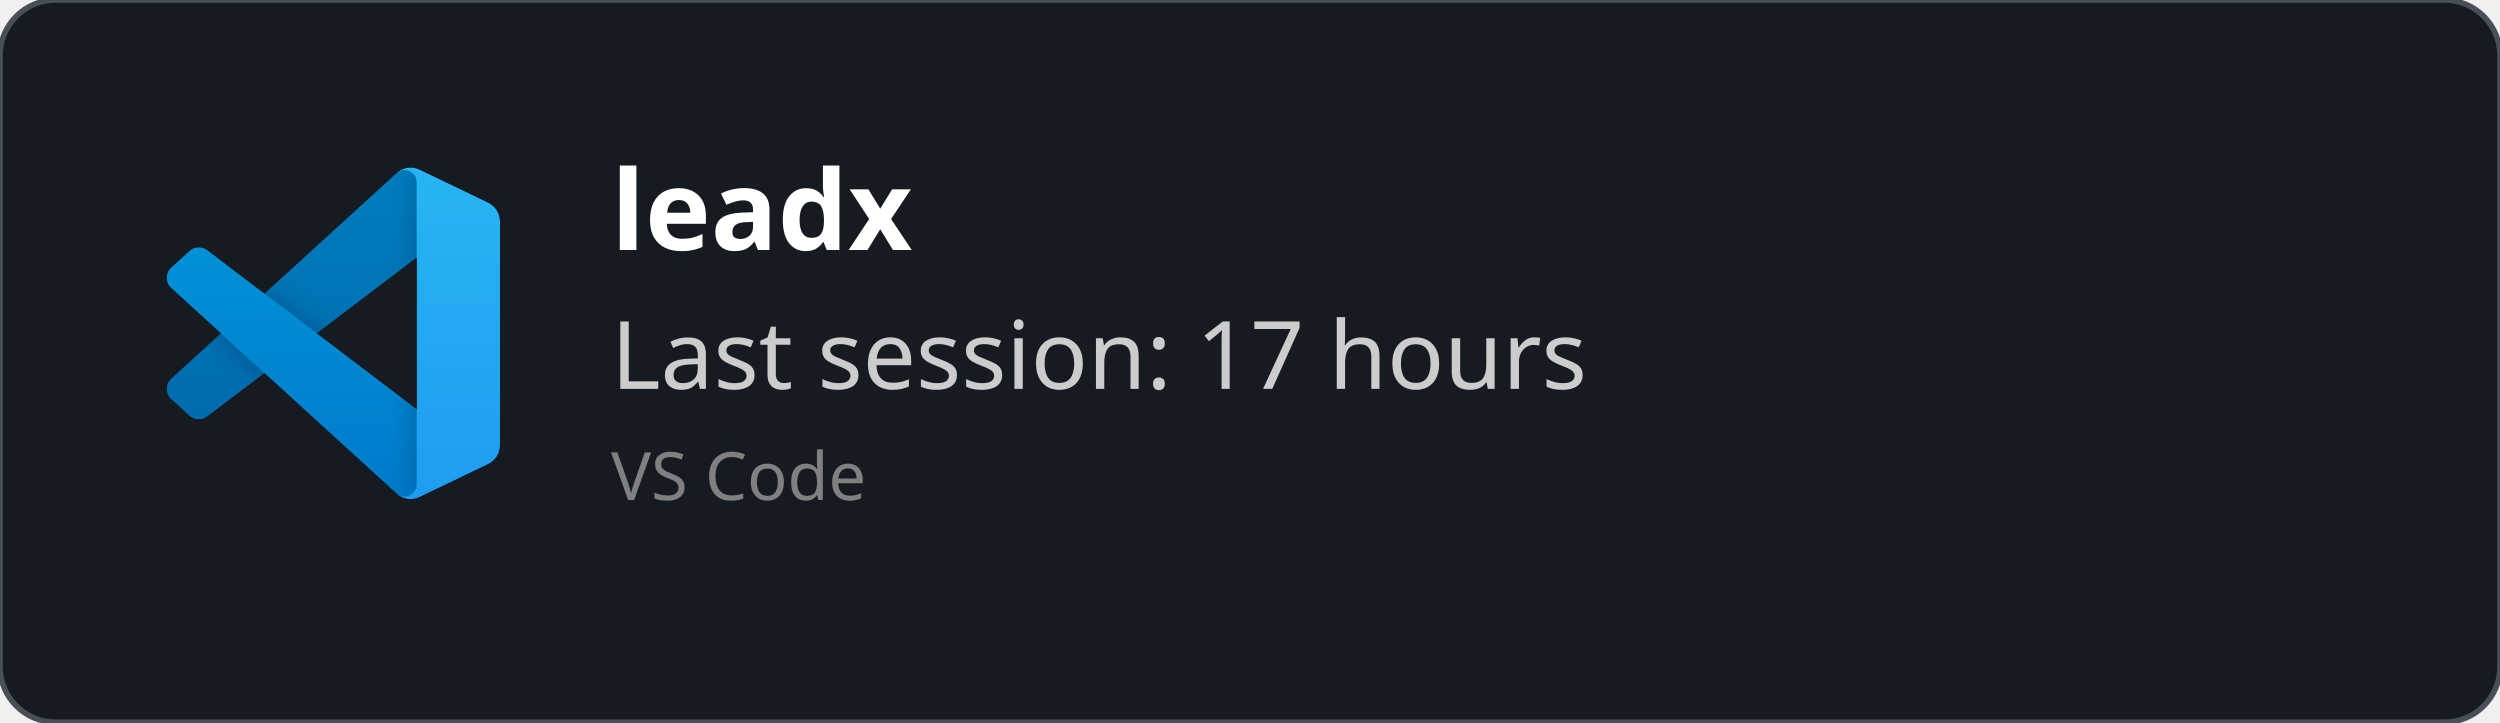
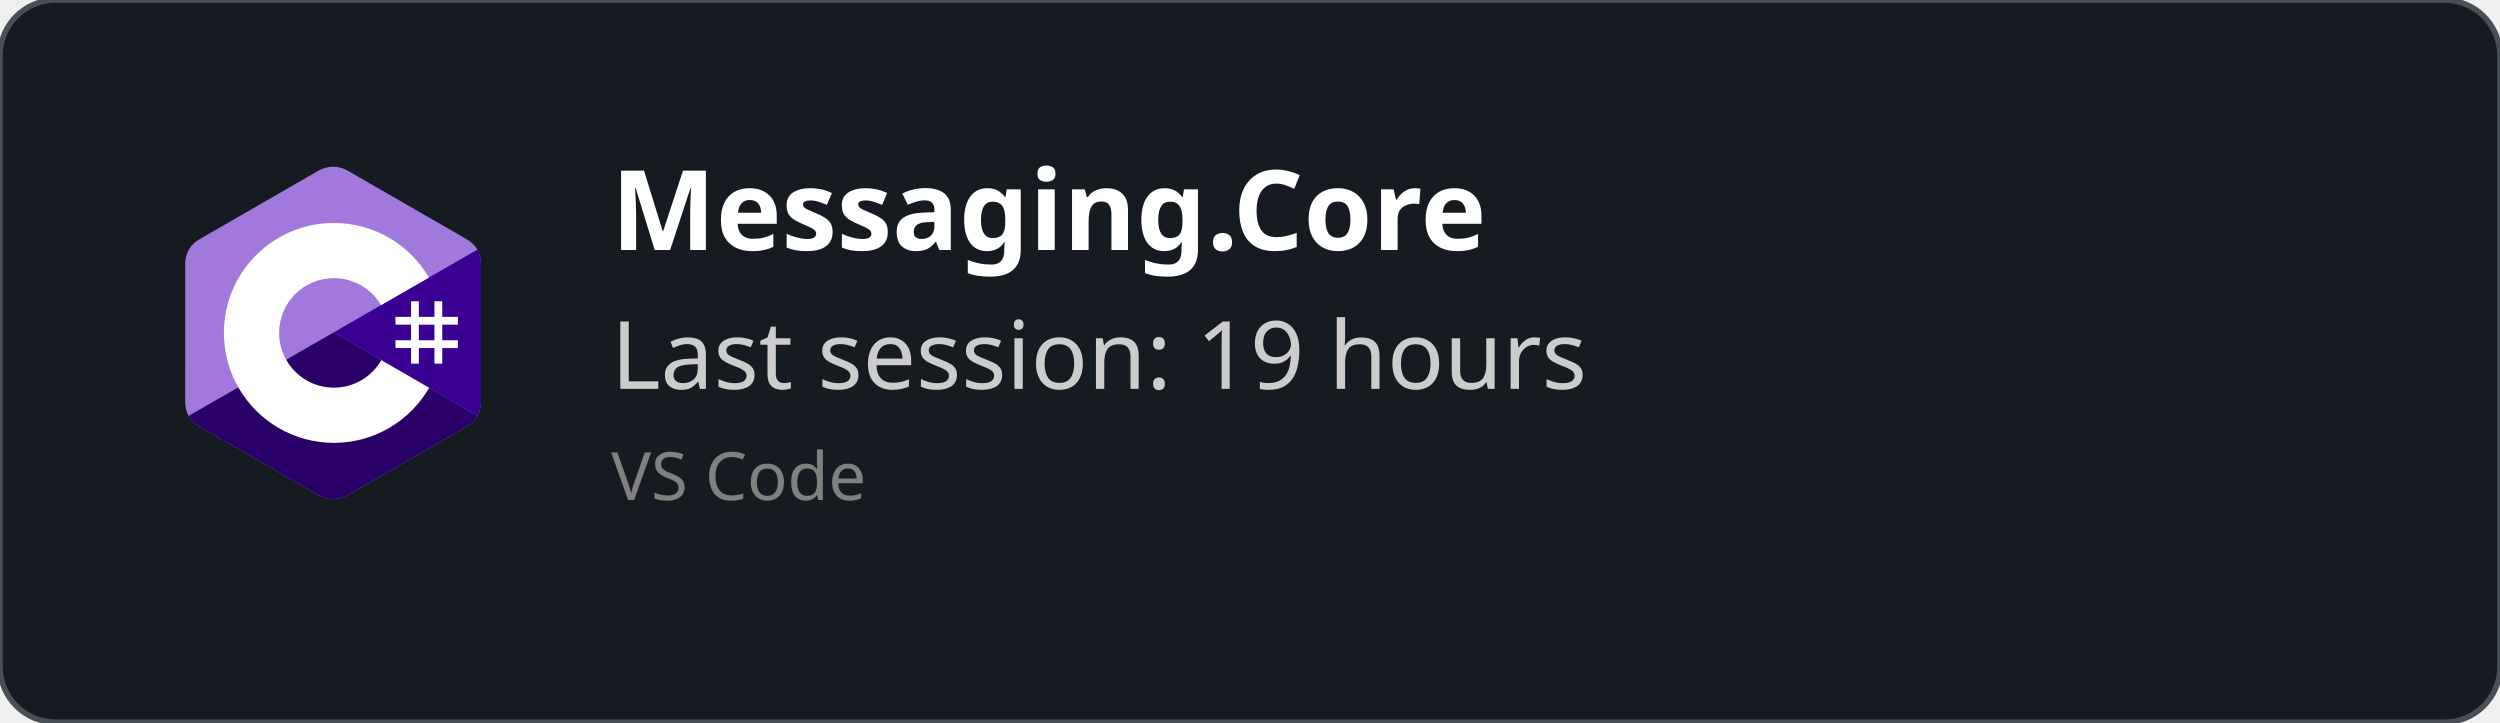
<svg xmlns="http://www.w3.org/2000/svg" width="450" height="130" viewBox="0 0 450 130" fill="none" role="img">
  <style>
    *{
        font-family: 'Segoe UI', Ubuntu, monospace
    }
    </style>
  <defs>
    <clipPath id="horizontalClip" x="20" y="20" width="500" height="200">
      <rect x="90" y="20" width="300" height="50" />
    </clipPath>
  </defs>
  <rect width="450" height="130" fill="rgba(22,27,34)" stroke="#484f58" stroke-width="1" fill-opacity="1" stroke-opacity="1" x="0" y="0" rx="10px" ry="10px">
    </rect>
-   <svg width="60" height="60" x="30" y="30" viewBox="0 0 100 100" fill="none" id="vscode">
-     <mask id="mask0" mask-type="alpha" maskUnits="userSpaceOnUse" x="0" y="0" width="100" height="100">
-       <path fill-rule="evenodd" clip-rule="evenodd" d="M70.912 99.317C72.487 99.931 74.283 99.891 75.873 99.126L96.461 89.22C98.624 88.179 100 85.989 100 83.587V16.413C100 14.011 98.624 11.822 96.461 10.781L75.873 0.874C73.786 -0.13 71.345 0.116 69.513 1.447C69.252 1.637 69.003 1.849 68.769 2.083L29.355 38.041L12.187 25.01C10.589 23.797 8.354 23.896 6.869 25.246L1.363 30.255C-0.453 31.906 -0.455 34.763 1.359 36.417L16.247 50L1.359 63.583C-0.455 65.237 -0.453 68.094 1.363 69.745L6.869 74.754C8.354 76.104 10.589 76.204 12.187 74.99L29.355 61.959L68.769 97.917C69.392 98.541 70.125 99.01 70.912 99.317ZM75.015 27.299L45.109 50L75.015 72.701V27.299Z" fill="white" />
-     </mask>
-     <g mask="url(#mask0)">
-       <path d="M96.461 10.796L75.857 0.876C73.472 -0.273 70.622 0.212 68.75 2.083L1.299 63.583C-0.516 65.237 -0.514 68.094 1.303 69.745L6.813 74.754C8.298 76.104 10.535 76.204 12.134 74.99L93.361 13.37C96.086 11.303 100 13.246 100 16.667V16.427C100 14.027 98.625 11.838 96.461 10.796Z" fill="#0065A9" />
-       <g filter="url(#filter0_d)">
-         <path d="M96.461 89.204L75.857 99.124C73.472 100.273 70.622 99.788 68.75 97.917L1.299 36.417C-0.516 34.763 -0.514 31.906 1.303 30.255L6.813 25.246C8.298 23.896 10.535 23.796 12.134 25.009L93.361 86.63C96.086 88.697 100 86.754 100 83.333V83.573C100 85.974 98.625 88.162 96.461 89.204Z" fill="#007ACC" />
-       </g>
-       <g filter="url(#filter1_d)">
-         <path d="M75.858 99.126C73.472 100.274 70.622 99.788 68.75 97.917C71.056 100.223 75 98.59 75 95.328V4.672C75 1.41 71.056 -0.223 68.75 2.083C70.622 0.211 73.472 -0.274 75.858 0.874L96.459 10.781C98.623 11.822 100 14.011 100 16.413V83.587C100 85.989 98.623 88.179 96.459 89.22L75.858 99.126Z" fill="#1F9CF0" />
-       </g>
-       <g style="mix-blend-mode:overlay" opacity="0.25">
-         <path fill-rule="evenodd" clip-rule="evenodd" d="M70.851 99.317C72.426 99.931 74.222 99.891 75.812 99.126L96.4 89.22C98.563 88.179 99.939 85.989 99.939 83.587V16.413C99.939 14.011 98.564 11.822 96.4 10.781L75.812 0.874C73.725 -0.13 71.284 0.116 69.453 1.447C69.191 1.637 68.942 1.849 68.708 2.083L29.294 38.041L12.126 25.01C10.528 23.796 8.293 23.896 6.809 25.246L1.302 30.255C-0.513 31.906 -0.515 34.763 1.298 36.417L16.186 50L1.298 63.583C-0.515 65.237 -0.513 68.094 1.302 69.745L6.809 74.754C8.293 76.104 10.528 76.204 12.126 74.99L29.294 61.959L68.708 97.917C69.332 98.54 70.064 99.01 70.851 99.317ZM74.954 27.299L45.048 50L74.954 72.701V27.299Z" fill="url(#paint0_linear)" />
-       </g>
+   <svg width="60" height="60" x="30" y="30" viewBox="0 0 256 288" version="1.1" preserveAspectRatio="xMidYMid">
+     <g>
+       <path d="M255.569,84.452 C255.567,79.622 254.534,75.354 252.445,71.691 C250.393,68.089 247.32,65.07 243.198,62.683 C209.173,43.064 175.115,23.505 141.101,3.866 C131.931,-1.428 123.04,-1.235 113.938,4.135 C100.395,12.122 32.59,50.969 12.385,62.672 C4.064,67.489 0.015,74.861 0.013,84.443 C0,123.898 0.013,163.352 0,202.808 C0,207.532 0.991,211.717 2.988,215.325 C5.041,219.036 8.157,222.138 12.374,224.579 C32.58,236.282 100.394,275.126 113.934,283.115 C123.04,288.488 131.931,288.68 141.104,283.384 C175.119,263.744 209.179,244.186 243.209,224.567 C247.426,222.127 250.542,219.023 252.595,215.315 C254.589,211.707 255.582,207.522 255.582,202.797 C255.582,202.797 255.582,123.908 255.569,84.452" fill="#A179DC" fill-rule="nonzero" />
+       <path d="M128.182,143.241 L2.988,215.325 C5.041,219.036 8.157,222.138 12.374,224.579 C32.58,236.282 100.394,275.126 113.934,283.115 C123.04,288.488 131.931,288.68 141.104,283.384 C175.119,263.744 209.179,244.186 243.209,224.567 C247.426,222.127 250.542,219.023 252.595,215.315 L128.182,143.241" fill="#280068" fill-rule="nonzero" />
+       <path d="M255.569,84.452 C255.567,79.622 254.534,75.354 252.445,71.691 L128.182,143.241 L252.595,215.315 C254.589,211.707 255.58,207.522 255.582,202.797 C255.582,202.797 255.582,123.908 255.569,84.452" fill="#390091" fill-rule="nonzero" />
+       <path d="M201.892,116.294 L201.892,129.768 L215.366,129.768 L215.366,116.294 L222.103,116.294 L222.103,129.768 L235.577,129.768 L235.577,136.505 L222.103,136.505 L222.103,149.978 L235.577,149.978 L235.577,156.715 L222.103,156.715 L222.103,170.189 L215.366,170.189 L215.366,156.715 L201.892,156.715 L201.892,170.189 L195.155,170.189 L195.155,156.715 L181.682,156.715 L181.682,149.978 L195.155,149.978 L195.155,136.505 L181.682,136.505 L181.682,129.768 L195.155,129.768 L195.155,116.294 L201.892,116.294 Z M215.366,136.505 L201.892,136.505 L201.892,149.978 L215.366,149.978 L215.366,136.505 Z" fill="#FFFFFF" />
+       <path d="M128.457,48.626 C163.601,48.626 194.284,67.712 210.719,96.082 L210.558,95.809 L169.21,119.617 C161.063,105.824 146.128,96.515 128.996,96.323 L128.457,96.32 C102.331,96.32 81.151,117.5 81.151,143.625 C81.151,152.169 83.428,160.178 87.39,167.095 C95.544,181.33 110.873,190.931 128.457,190.931 C146.15,190.931 161.566,181.208 169.678,166.821 L169.481,167.166 L210.768,191.084 C194.513,219.213 164.25,238.241 129.515,238.62 L128.457,238.626 C93.202,238.626 62.432,219.422 46.038,190.902 C38.035,176.979 33.456,160.838 33.456,143.625 C33.456,91.159 75.988,48.626 128.457,48.626 Z" fill="#FFFFFF" fill-rule="nonzero" />
    </g>
-     <defs>
-       <filter id="filter0_d" x="-8.394" y="15.829" width="116.727" height="92.246" filterUnits="userSpaceOnUse" color-interpolation-filters="sRGB">
-         <feFlood flood-opacity="0" result="BackgroundImageFix" />
-         <feColorMatrix in="SourceAlpha" type="matrix" values="0 0 0 0 0 0 0 0 0 0 0 0 0 0 0 0 0 0 127 0" />
-         <feOffset />
-         <feGaussianBlur stdDeviation="4.167" />
-         <feColorMatrix type="matrix" values="0 0 0 0 0 0 0 0 0 0 0 0 0 0 0 0 0 0 0.25 0" />
-         <feBlend mode="overlay" in2="BackgroundImageFix" result="effect1_dropShadow" />
-         <feBlend mode="normal" in="SourceGraphic" in2="effect1_dropShadow" result="shape" />
-       </filter>
-       <filter id="filter1_d" x="60.417" y="-8.076" width="47.917" height="116.151" filterUnits="userSpaceOnUse" color-interpolation-filters="sRGB">
-         <feFlood flood-opacity="0" result="BackgroundImageFix" />
-         <feColorMatrix in="SourceAlpha" type="matrix" values="0 0 0 0 0 0 0 0 0 0 0 0 0 0 0 0 0 0 127 0" />
-         <feOffset />
-         <feGaussianBlur stdDeviation="4.167" />
-         <feColorMatrix type="matrix" values="0 0 0 0 0 0 0 0 0 0 0 0 0 0 0 0 0 0 0.25 0" />
-         <feBlend mode="overlay" in2="BackgroundImageFix" result="effect1_dropShadow" />
-         <feBlend mode="normal" in="SourceGraphic" in2="effect1_dropShadow" result="shape" />
-       </filter>
-       <linearGradient id="paint0_linear" x1="49.939" y1="0.258" x2="49.939" y2="99.742" gradientUnits="userSpaceOnUse">
-         <stop stop-color="white" />
-         <stop offset="1" stop-color="white" stop-opacity="0" />
-       </linearGradient>
-     </defs>
  </svg>
  <text x="110" y="45" font-size="20" clip-path="url(#horizontalClip)" font-weight="bold" font-family="Ubuntu" fill="white">
-     leadx
+     Messaging.Core
    </text>
  <text x="110" y="70" font-size="17px" font-family="Ubuntu" fill="#ccc">
-     Last session: 17 hours
+     Last session: 19 hours
    </text>
  <text x="110" y="90" font-size="12px" font-family="Ubuntu" fill="grey">
    VS Code
    </text>
</svg>
